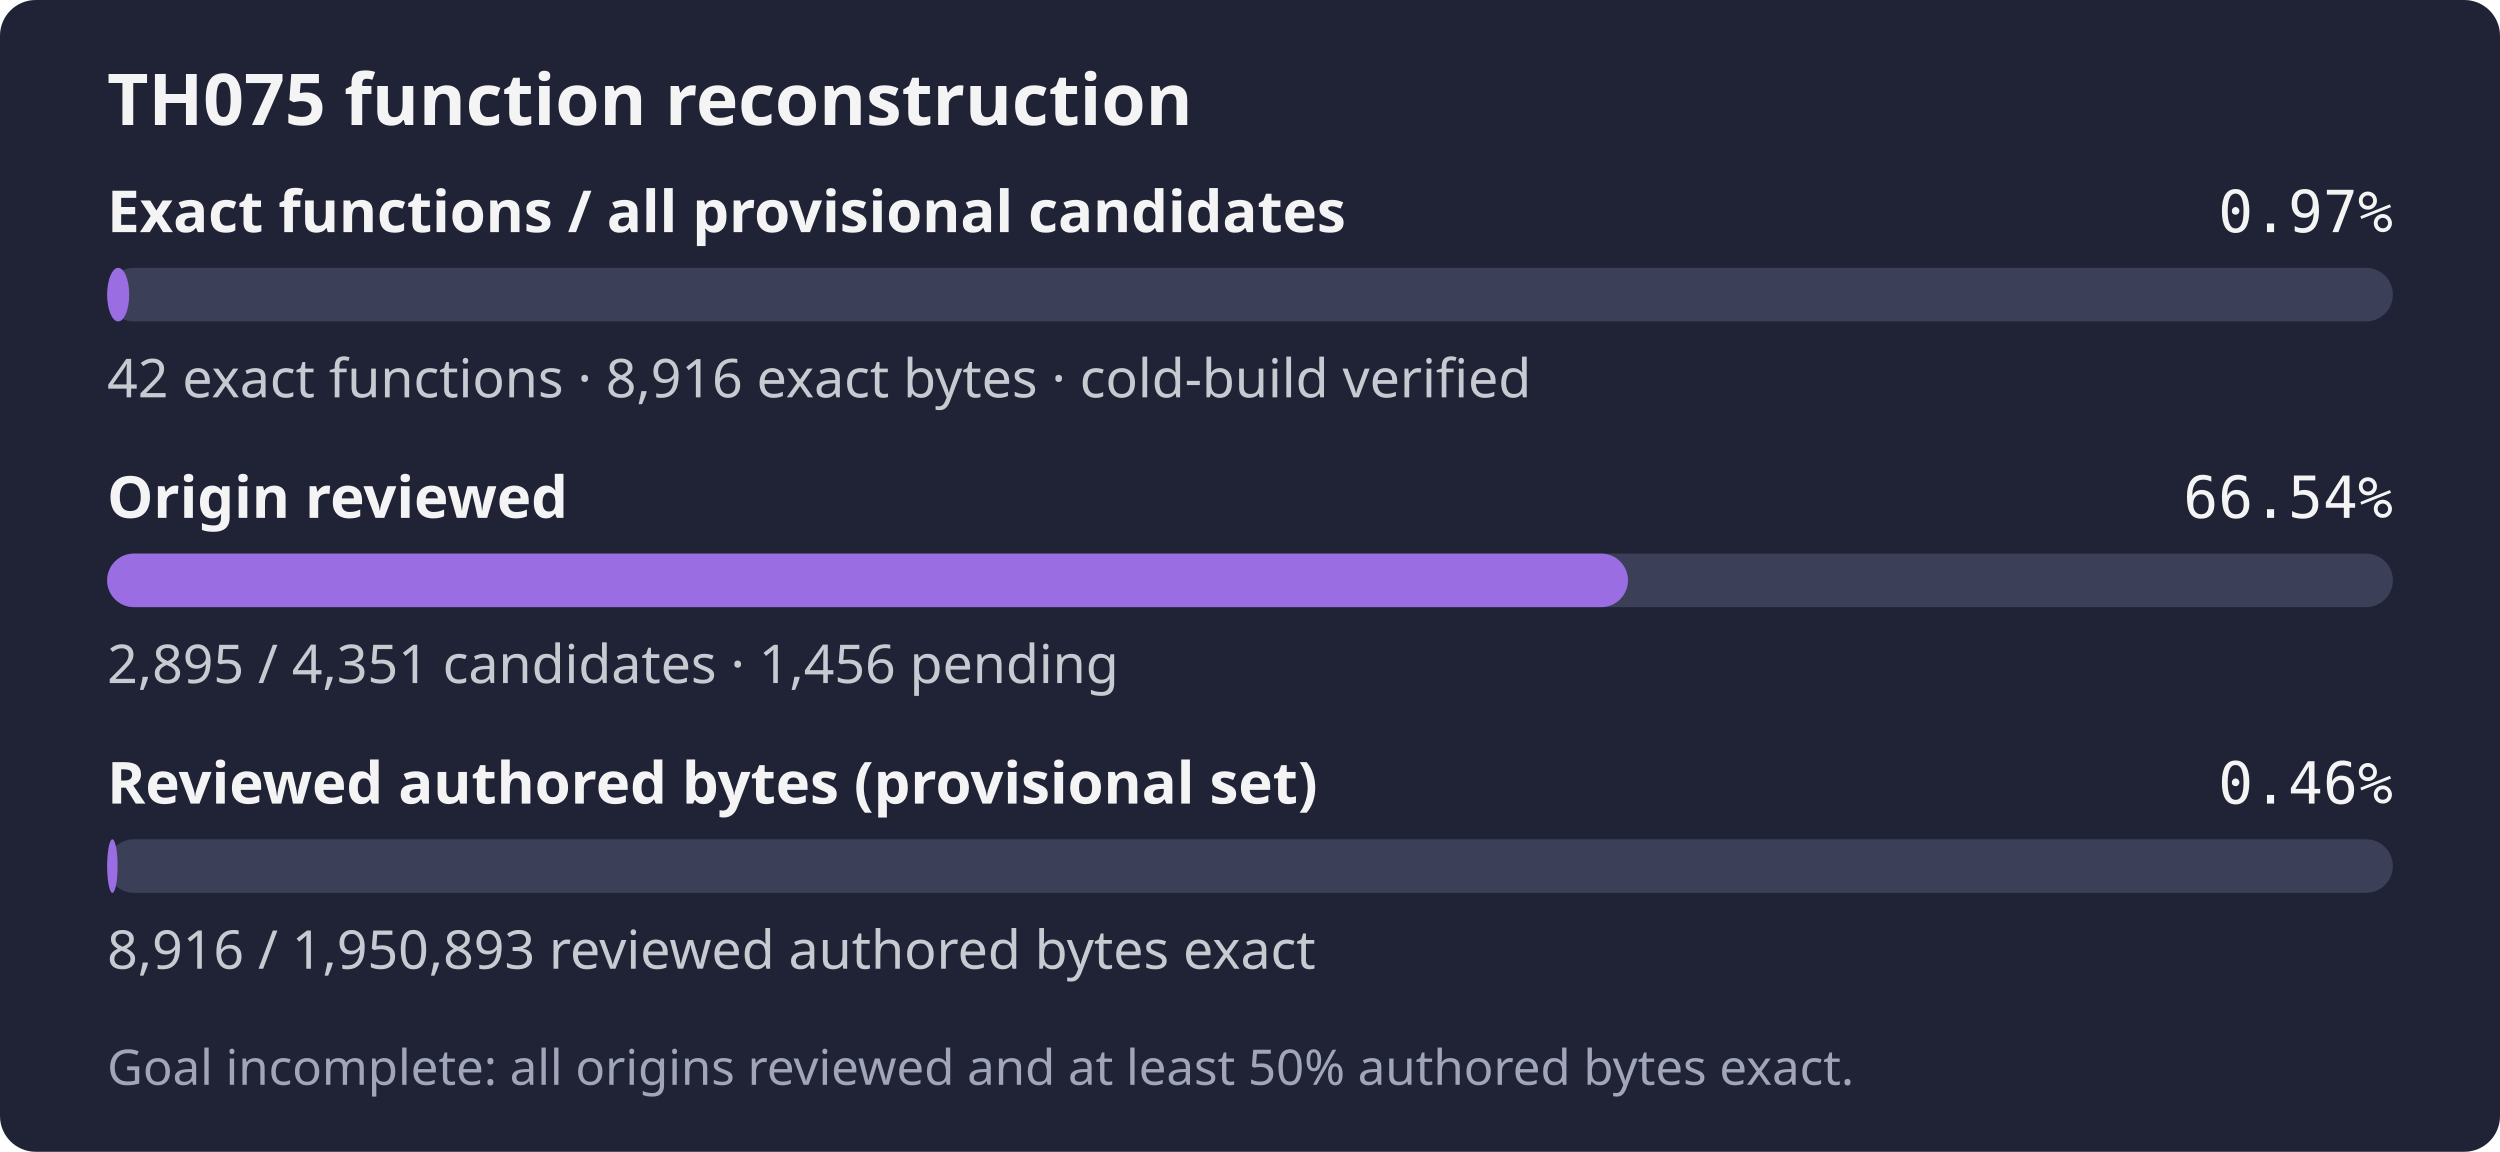
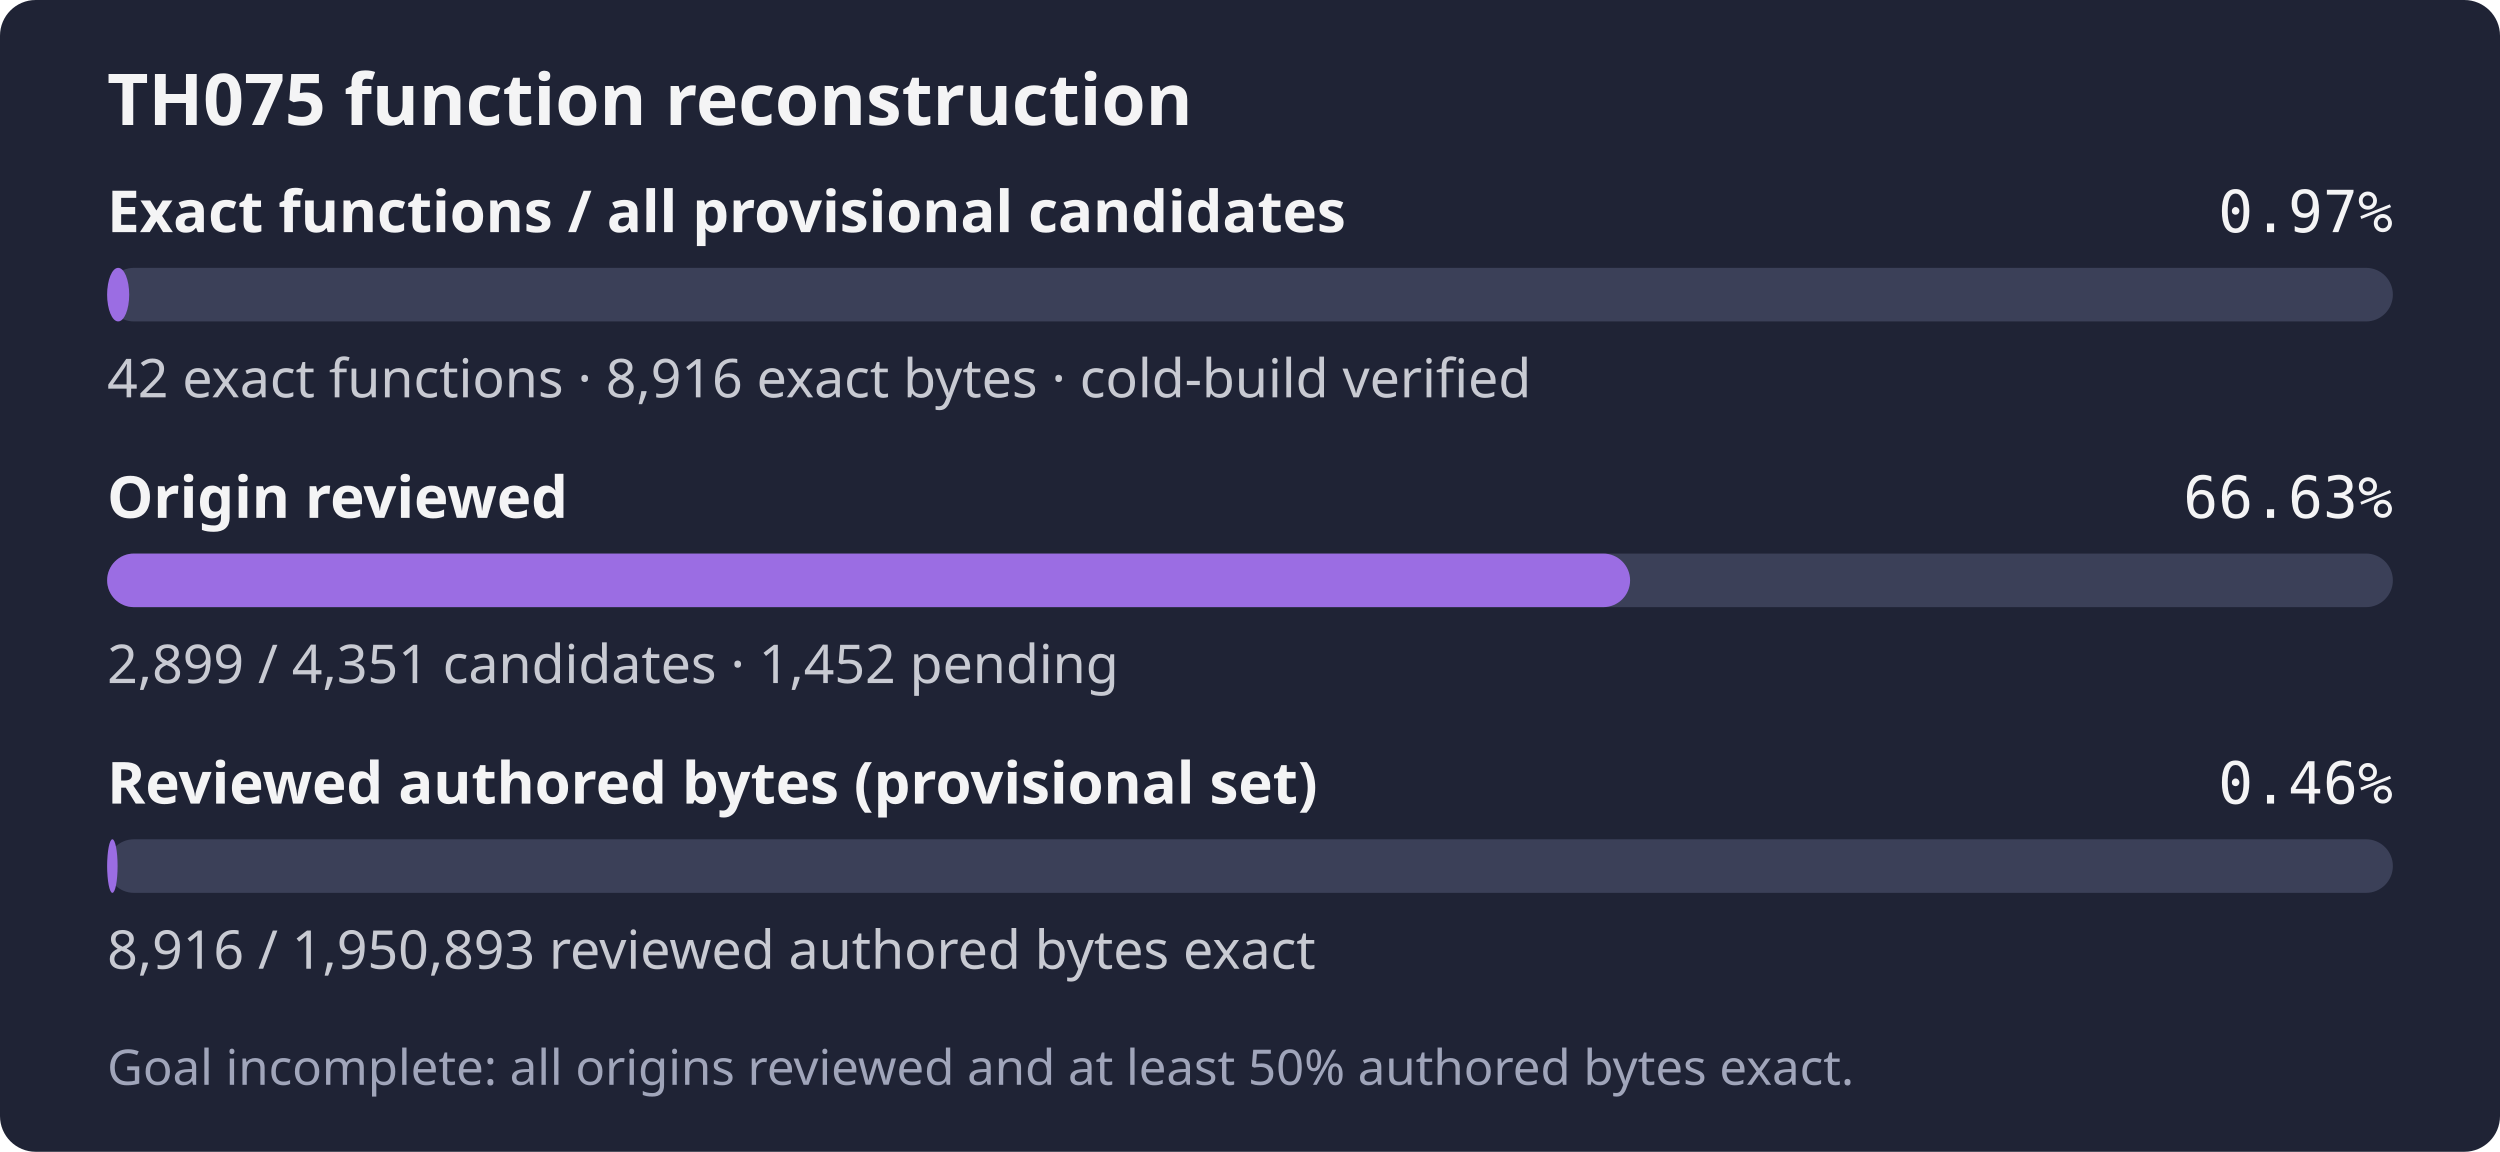
- <svg xmlns="http://www.w3.org/2000/svg" width="560" height="258" role="img" aria-label="TH075: 42 exact functions, 8,916 exact bytes; 2,895 of 4,351 candidates reviewed; Goal incomplete: all origins reviewed and at least 50% authored bytes exact.">
+ <svg xmlns="http://www.w3.org/2000/svg" width="560" height="258" role="img" aria-label="TH075: 42 exact functions, 8,916 exact bytes; 2,899 of 4,351 candidates reviewed; Goal incomplete: all origins reviewed and at least 50% authored bytes exact.">
  <rect width="560" height="258" rx="8" fill="#1f2335" />
  <text x="24" y="28" fill="#f4f4f5" font-family="sans-serif" font-size="16" font-weight="600">TH075 function reconstruction</text>
  <text x="24" y="52" fill="#f4f4f5" font-family="sans-serif" font-size="13" font-weight="600">Exact functions / all provisional candidates</text>
  <text x="536" y="52" fill="#f4f4f5" text-anchor="end" font-family="monospace" font-size="13">0.97%</text>
  <rect x="24" y="60" width="512" height="12" rx="6" fill="#3b4058" />
  <rect x="24" y="60" width="4.94" height="12" rx="6" fill="#9b6de3" />
  <text x="24" y="89" fill="#c8cad2" font-family="sans-serif" font-size="12">42 exact functions · 8,916 exact bytes · cold-build verified</text>
  <text x="24" y="116" fill="#f4f4f5" font-family="sans-serif" font-size="13" font-weight="600">Origin reviewed</text>
-   <text x="536" y="116" fill="#f4f4f5" text-anchor="end" font-family="monospace" font-size="13">66.54%</text>
+   <text x="536" y="116" fill="#f4f4f5" text-anchor="end" font-family="monospace" font-size="13">66.63%</text>
  <rect x="24" y="124" width="512" height="12" rx="6" fill="#3b4058" />
-   <rect x="24" y="124" width="340.67" height="12" rx="6" fill="#9b6de3" />
-   <text x="24" y="153" fill="#c8cad2" font-family="sans-serif" font-size="12">2,895 / 4,351 candidates · 1,456 pending</text>
+   <rect x="24" y="124" width="341.14" height="12" rx="6" fill="#9b6de3" />
+   <text x="24" y="153" fill="#c8cad2" font-family="sans-serif" font-size="12">2,899 / 4,351 candidates · 1,452 pending</text>
  <text x="24" y="180" fill="#f4f4f5" font-family="sans-serif" font-size="13" font-weight="600">Reviewed authored bytes (provisional set)</text>
  <text x="536" y="180" fill="#f4f4f5" text-anchor="end" font-family="monospace" font-size="13">0.46%</text>
  <rect x="24" y="188" width="512" height="12" rx="6" fill="#3b4058" />
  <rect x="24" y="188" width="2.34" height="12" rx="6" fill="#9b6de3" />
  <text x="24" y="217" fill="#c8cad2" font-family="sans-serif" font-size="12">8,916 / 1,950,893 reviewed authored bytes exact</text>
  <text x="24" y="243" fill="#a0a5ba" font-family="sans-serif" font-size="11">Goal incomplete: all origins reviewed and at least 50% authored bytes exact.</text>
</svg>
